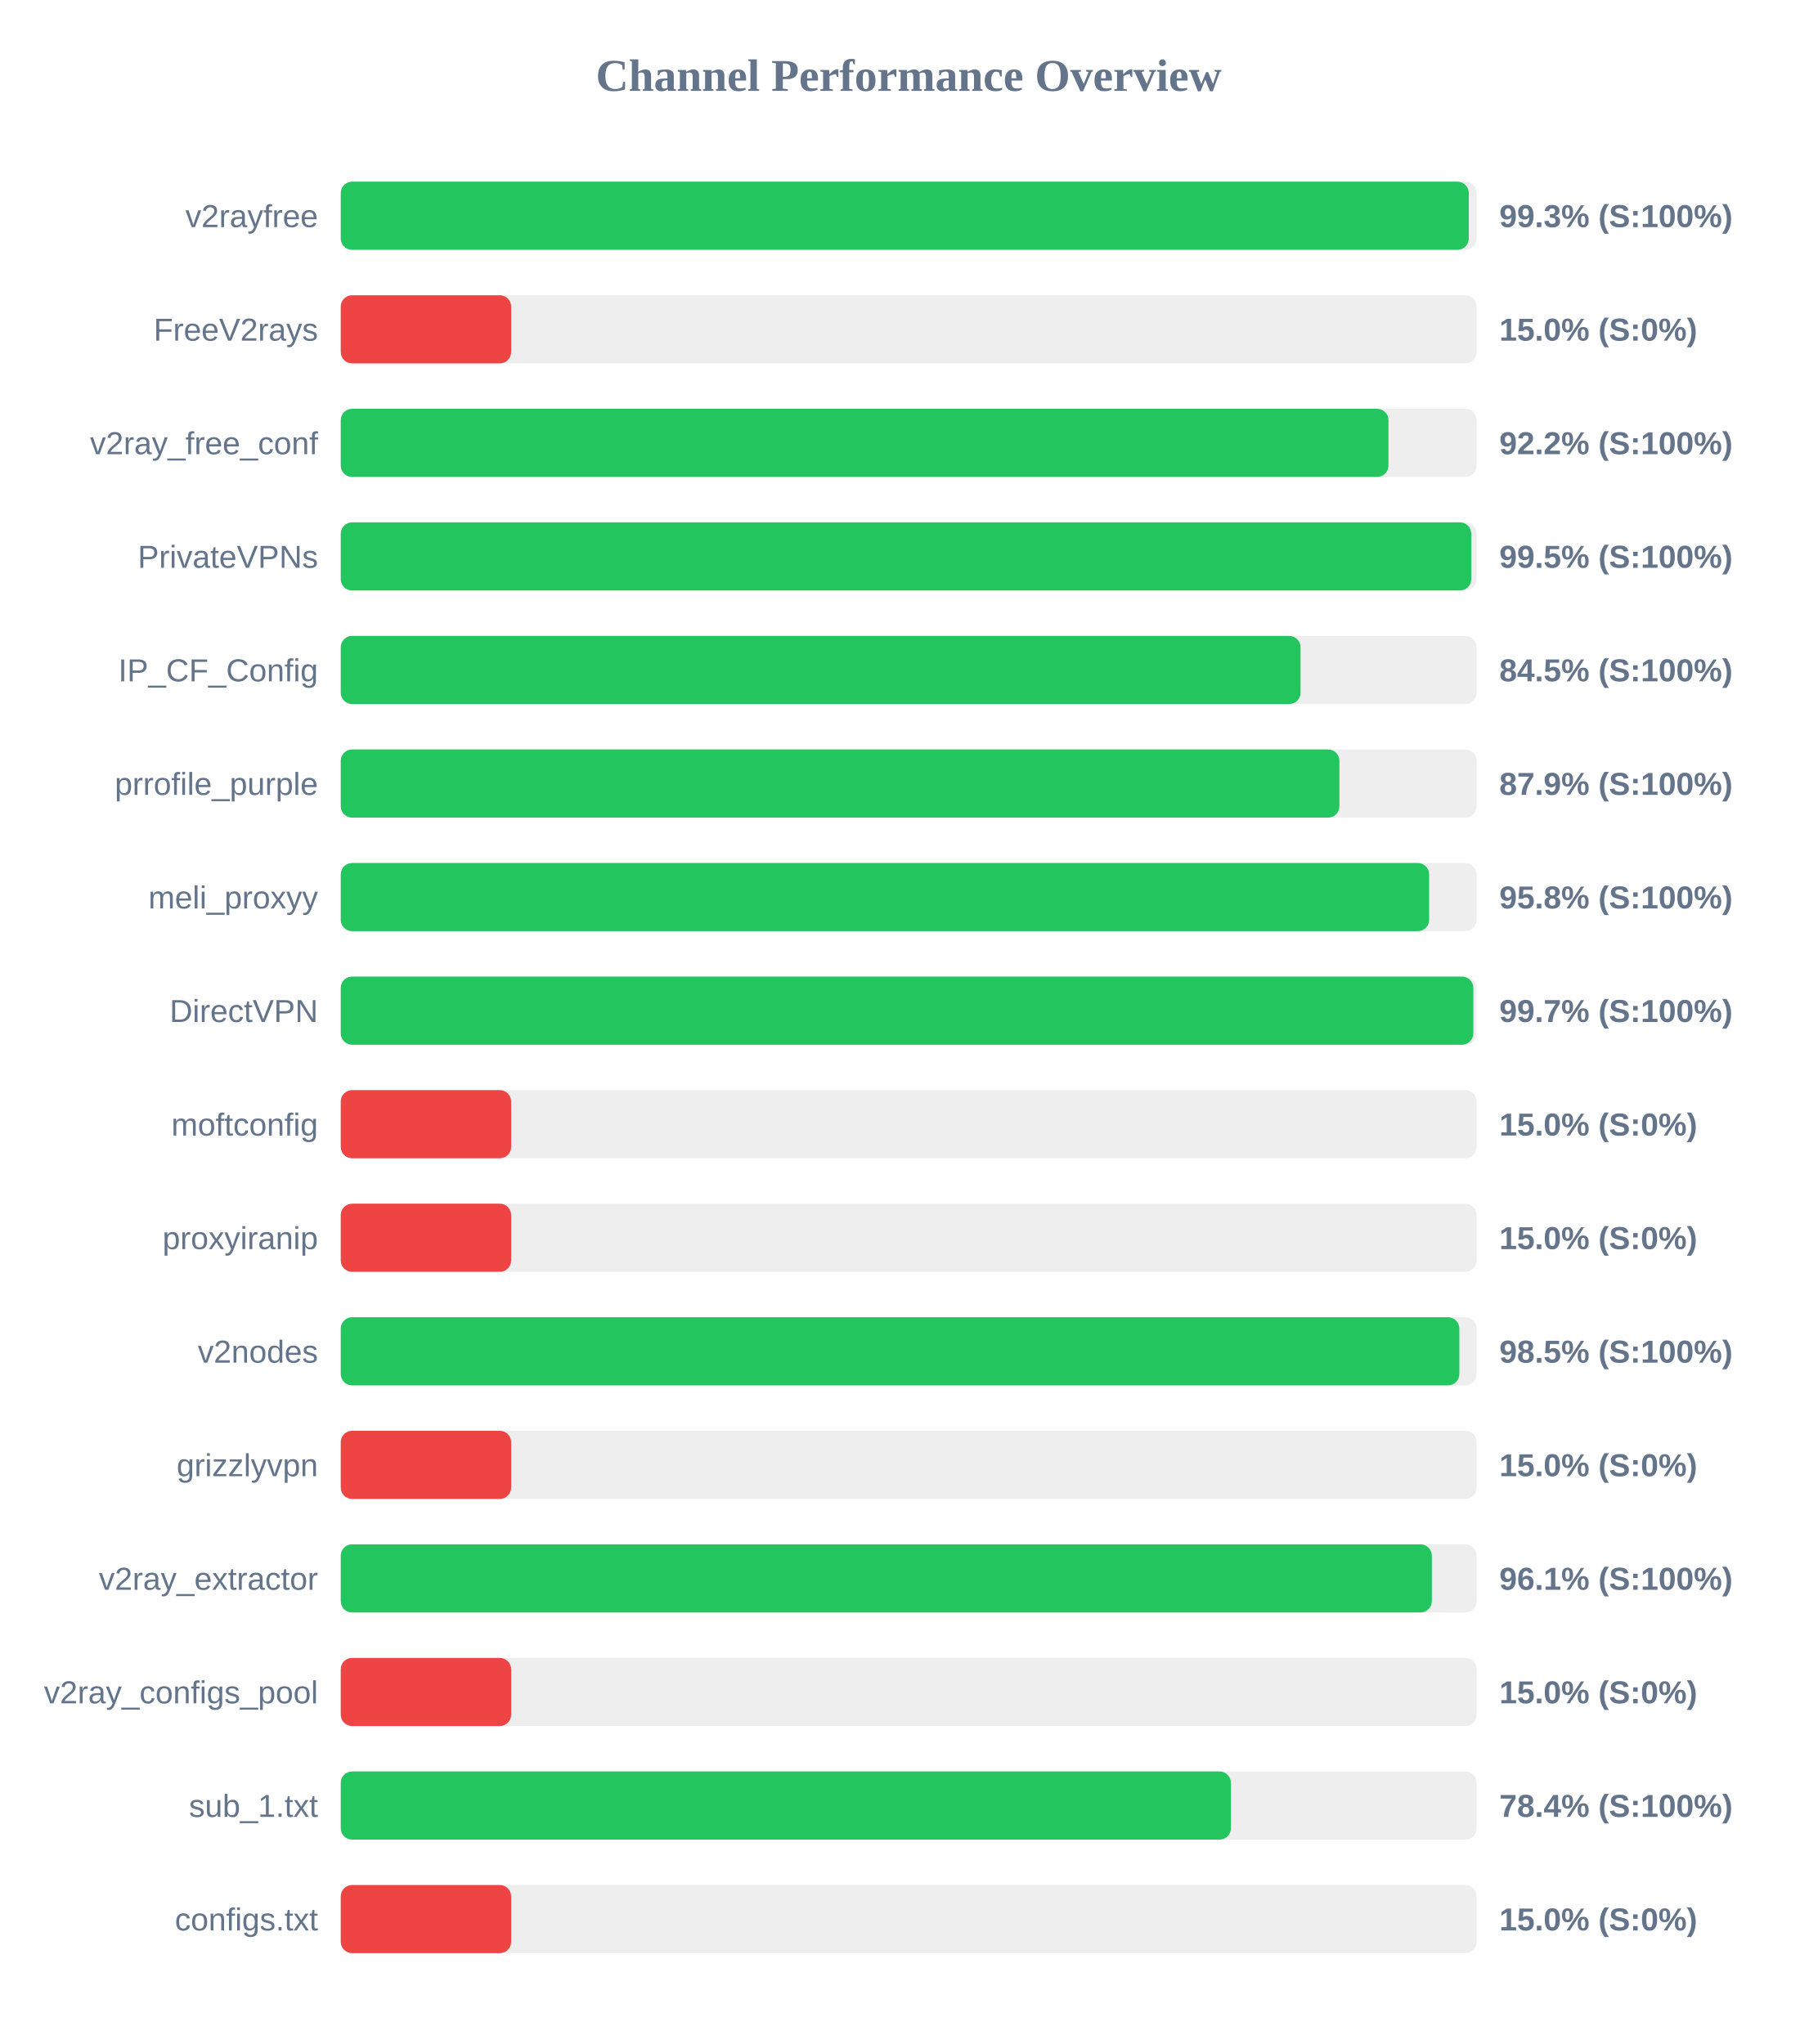
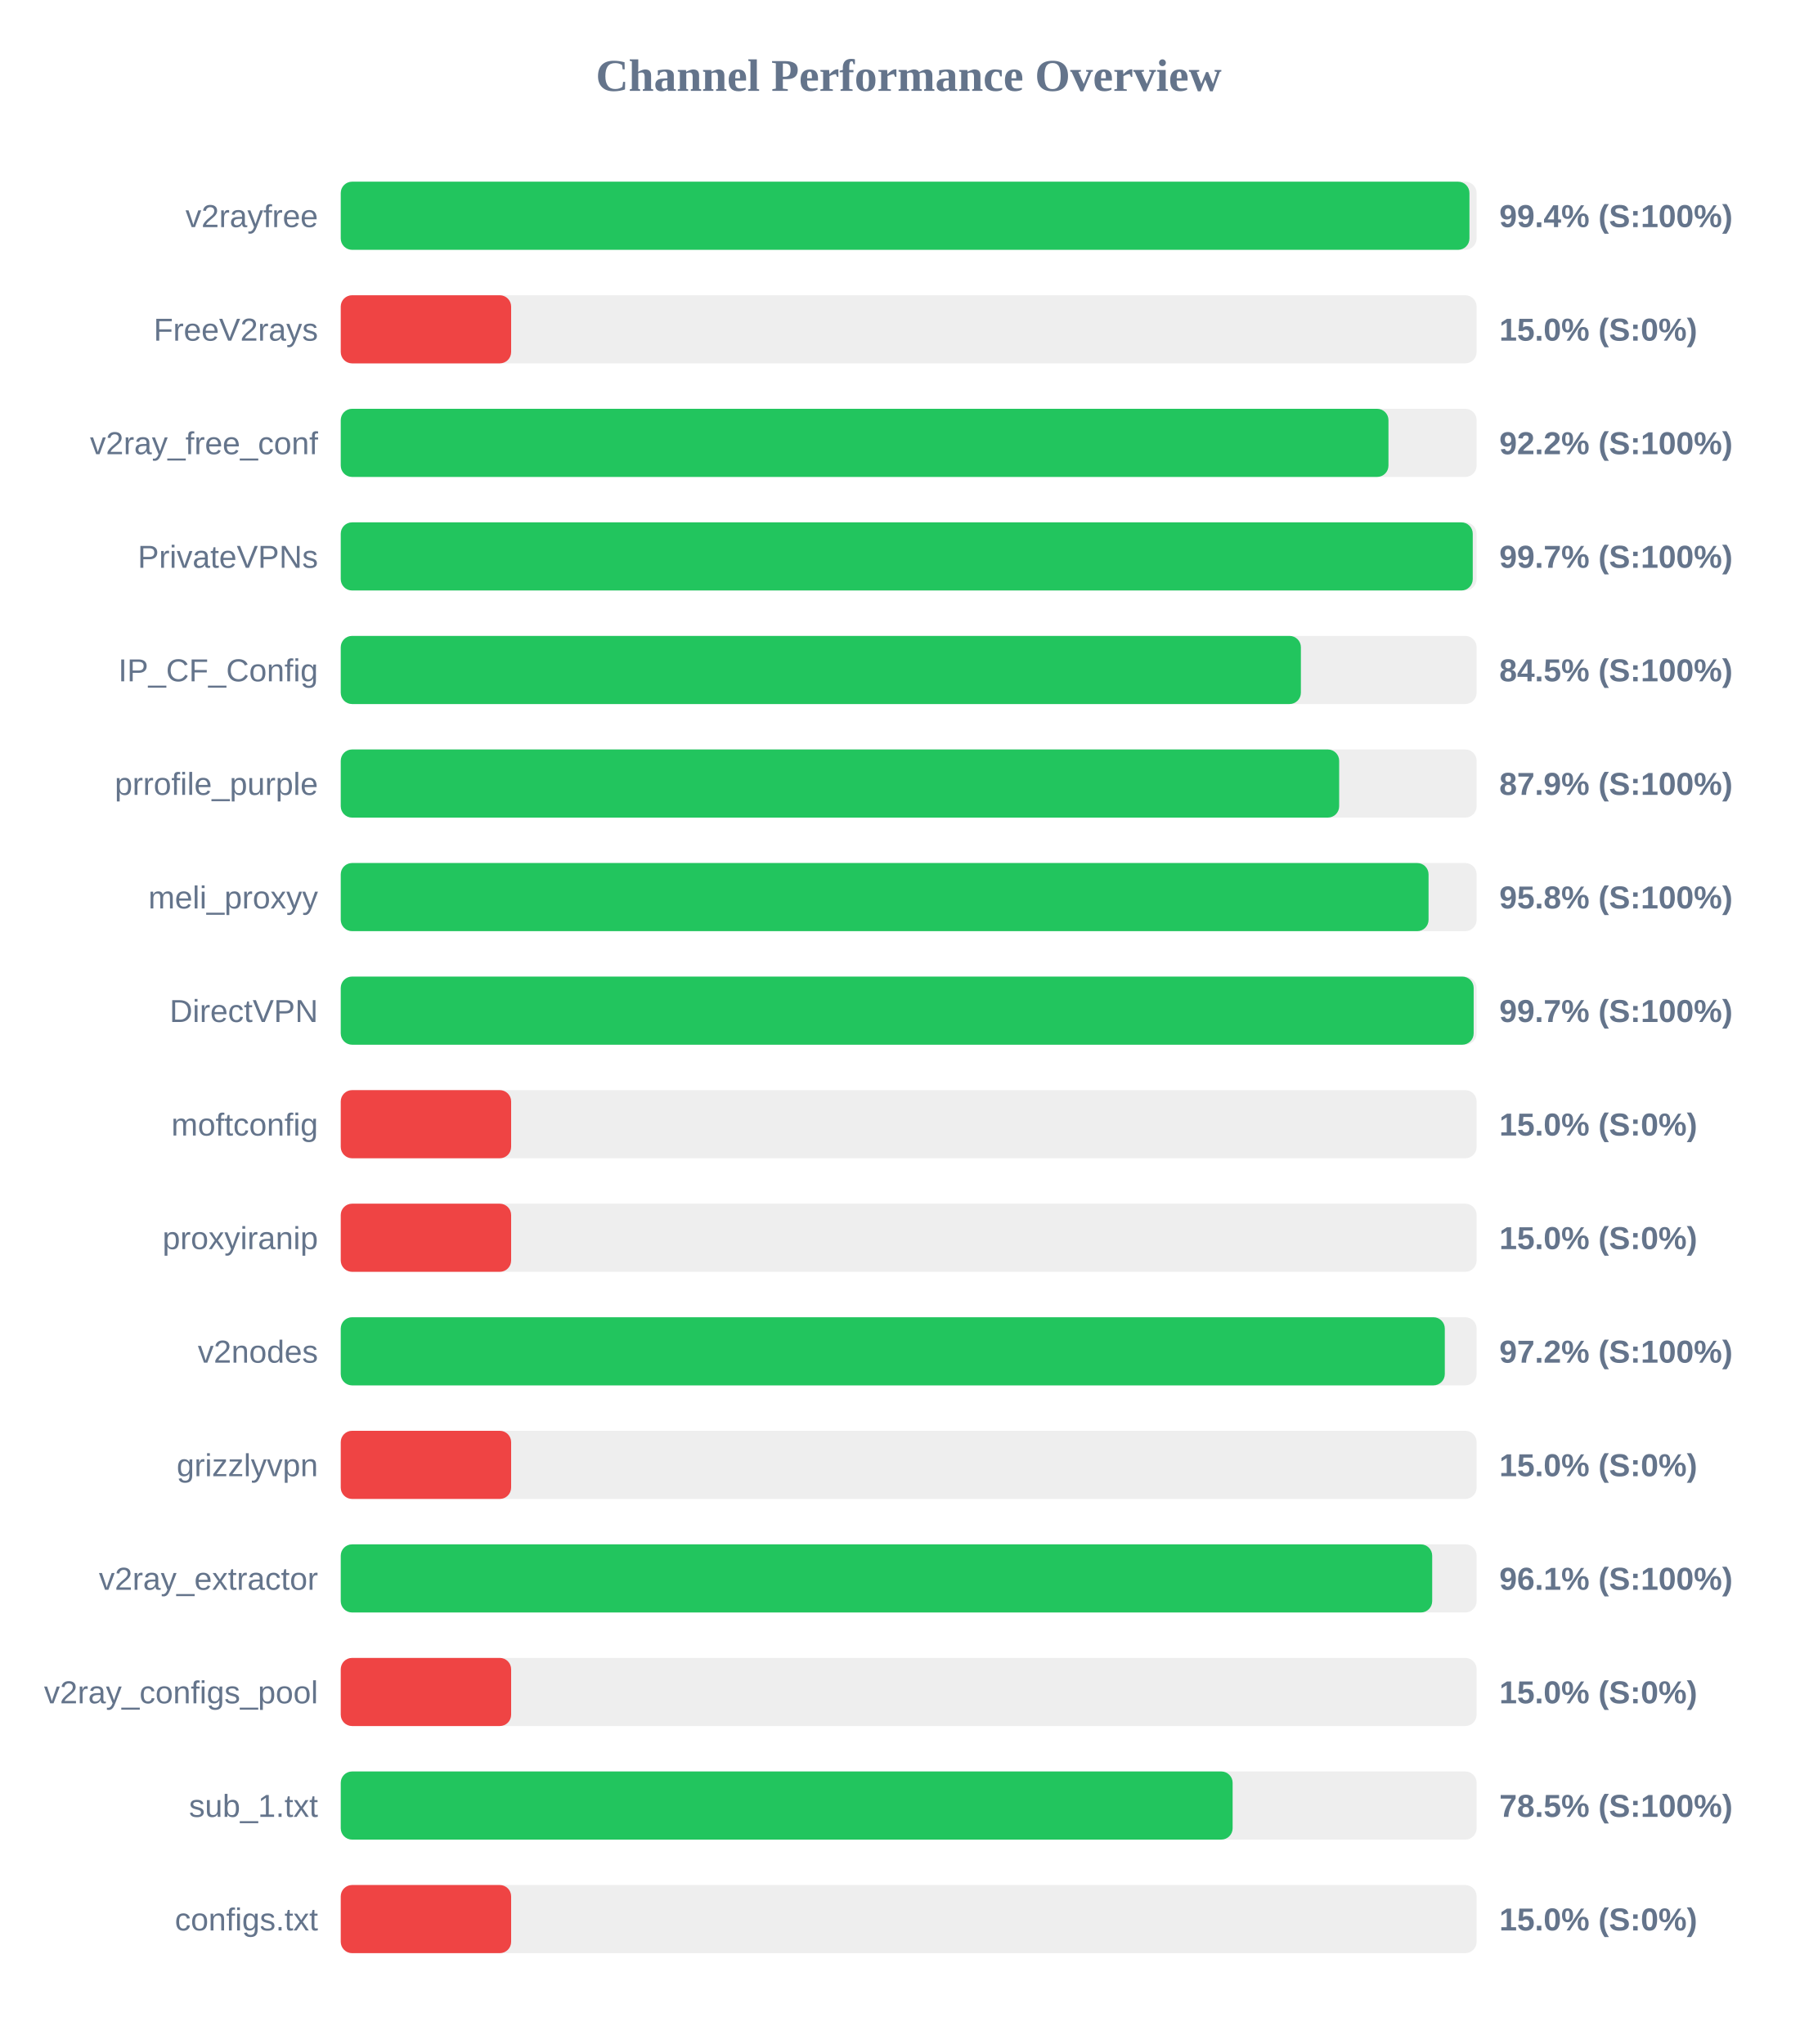
<svg xmlns="http://www.w3.org/2000/svg" width="800" height="900" version="1.1">
  <style>
        .row { font: 14px Arial; fill: #64748b; }
        .score { font: bold 14px Arial; fill: #64748b; }
    </style>
  <text x="400" y="40" text-anchor="middle" font-size="20px" font-weight="bold" fill="#64748b">Channel Performance Overview</text>
  <rect x="150" y="80" width="500" height="30" fill="#eee" rx="5" />
-   <rect x="150" y="80" width="496.55" height="30" fill="#22c55e" rx="5" />
+   <rect x="150" y="80" width="496.85" height="30" fill="#22c55e" rx="5" />
  <text x="140" y="100" text-anchor="end" class="row">v2rayfree</text>
-   <text x="660" y="100" text-anchor="start" class="score">99.3% (S:100%)</text>
+   <text x="660" y="100" text-anchor="start" class="score">99.4% (S:100%)</text>
  <rect x="150" y="130" width="500" height="30" fill="#eee" rx="5" />
  <rect x="150" y="130" width="75.0" height="30" fill="#ef4444" rx="5" />
  <text x="140" y="150" text-anchor="end" class="row">FreeV2rays</text>
  <text x="660" y="150" text-anchor="start" class="score">15.0% (S:0%)</text>
  <rect x="150" y="180" width="500" height="30" fill="#eee" rx="5" />
  <rect x="150" y="180" width="461.2" height="30" fill="#22c55e" rx="5" />
  <text x="140" y="200" text-anchor="end" class="row">v2ray_free_conf</text>
  <text x="660" y="200" text-anchor="start" class="score">92.2% (S:100%)</text>
  <rect x="150" y="230" width="500" height="30" fill="#eee" rx="5" />
-   <rect x="150" y="230" width="497.65" height="30" fill="#22c55e" rx="5" />
+   <rect x="150" y="230" width="498.3" height="30" fill="#22c55e" rx="5" />
  <text x="140" y="250" text-anchor="end" class="row">PrivateVPNs</text>
-   <text x="660" y="250" text-anchor="start" class="score">99.5% (S:100%)</text>
+   <text x="660" y="250" text-anchor="start" class="score">99.7% (S:100%)</text>
  <rect x="150" y="280" width="500" height="30" fill="#eee" rx="5" />
-   <rect x="150" y="280" width="422.5" height="30" fill="#22c55e" rx="5" />
+   <rect x="150" y="280" width="422.65" height="30" fill="#22c55e" rx="5" />
  <text x="140" y="300" text-anchor="end" class="row">IP_CF_Config</text>
  <text x="660" y="300" text-anchor="start" class="score">84.5% (S:100%)</text>
  <rect x="150" y="330" width="500" height="30" fill="#eee" rx="5" />
-   <rect x="150" y="330" width="439.6" height="30" fill="#22c55e" rx="5" />
+   <rect x="150" y="330" width="439.5" height="30" fill="#22c55e" rx="5" />
  <text x="140" y="350" text-anchor="end" class="row">prrofile_purple</text>
  <text x="660" y="350" text-anchor="start" class="score">87.9% (S:100%)</text>
  <rect x="150" y="380" width="500" height="30" fill="#eee" rx="5" />
-   <rect x="150" y="380" width="479.1" height="30" fill="#22c55e" rx="5" />
+   <rect x="150" y="380" width="478.85" height="30" fill="#22c55e" rx="5" />
  <text x="140" y="400" text-anchor="end" class="row">meli_proxyy</text>
  <text x="660" y="400" text-anchor="start" class="score">95.8% (S:100%)</text>
  <rect x="150" y="430" width="500" height="30" fill="#eee" rx="5" />
-   <rect x="150" y="430" width="498.55" height="30" fill="#22c55e" rx="5" />
+   <rect x="150" y="430" width="498.7" height="30" fill="#22c55e" rx="5" />
  <text x="140" y="450" text-anchor="end" class="row">DirectVPN</text>
  <text x="660" y="450" text-anchor="start" class="score">99.7% (S:100%)</text>
  <rect x="150" y="480" width="500" height="30" fill="#eee" rx="5" />
  <rect x="150" y="480" width="75.0" height="30" fill="#ef4444" rx="5" />
  <text x="140" y="500" text-anchor="end" class="row">moftconfig</text>
  <text x="660" y="500" text-anchor="start" class="score">15.0% (S:0%)</text>
  <rect x="150" y="530" width="500" height="30" fill="#eee" rx="5" />
  <rect x="150" y="530" width="75.0" height="30" fill="#ef4444" rx="5" />
  <text x="140" y="550" text-anchor="end" class="row">proxyiranip</text>
  <text x="660" y="550" text-anchor="start" class="score">15.0% (S:0%)</text>
  <rect x="150" y="580" width="500" height="30" fill="#eee" rx="5" />
-   <rect x="150" y="580" width="492.4" height="30" fill="#22c55e" rx="5" />
+   <rect x="150" y="580" width="486.0" height="30" fill="#22c55e" rx="5" />
  <text x="140" y="600" text-anchor="end" class="row">v2nodes</text>
-   <text x="660" y="600" text-anchor="start" class="score">98.5% (S:100%)</text>
+   <text x="660" y="600" text-anchor="start" class="score">97.2% (S:100%)</text>
  <rect x="150" y="630" width="500" height="30" fill="#eee" rx="5" />
  <rect x="150" y="630" width="75.0" height="30" fill="#ef4444" rx="5" />
  <text x="140" y="650" text-anchor="end" class="row">grizzlyvpn</text>
  <text x="660" y="650" text-anchor="start" class="score">15.0% (S:0%)</text>
  <rect x="150" y="680" width="500" height="30" fill="#eee" rx="5" />
-   <rect x="150" y="680" width="480.3" height="30" fill="#22c55e" rx="5" />
+   <rect x="150" y="680" width="480.45" height="30" fill="#22c55e" rx="5" />
  <text x="140" y="700" text-anchor="end" class="row">v2ray_extractor</text>
  <text x="660" y="700" text-anchor="start" class="score">96.1% (S:100%)</text>
  <rect x="150" y="730" width="500" height="30" fill="#eee" rx="5" />
  <rect x="150" y="730" width="75.0" height="30" fill="#ef4444" rx="5" />
  <text x="140" y="750" text-anchor="end" class="row">v2ray_configs_pool</text>
  <text x="660" y="750" text-anchor="start" class="score">15.0% (S:0%)</text>
  <rect x="150" y="780" width="500" height="30" fill="#eee" rx="5" />
-   <rect x="150" y="780" width="391.85" height="30" fill="#22c55e" rx="5" />
+   <rect x="150" y="780" width="392.6" height="30" fill="#22c55e" rx="5" />
  <text x="140" y="800" text-anchor="end" class="row">sub_1.txt</text>
-   <text x="660" y="800" text-anchor="start" class="score">78.4% (S:100%)</text>
+   <text x="660" y="800" text-anchor="start" class="score">78.5% (S:100%)</text>
  <rect x="150" y="830" width="500" height="30" fill="#eee" rx="5" />
  <rect x="150" y="830" width="75.0" height="30" fill="#ef4444" rx="5" />
  <text x="140" y="850" text-anchor="end" class="row">configs.txt</text>
  <text x="660" y="850" text-anchor="start" class="score">15.0% (S:0%)</text>
</svg>
